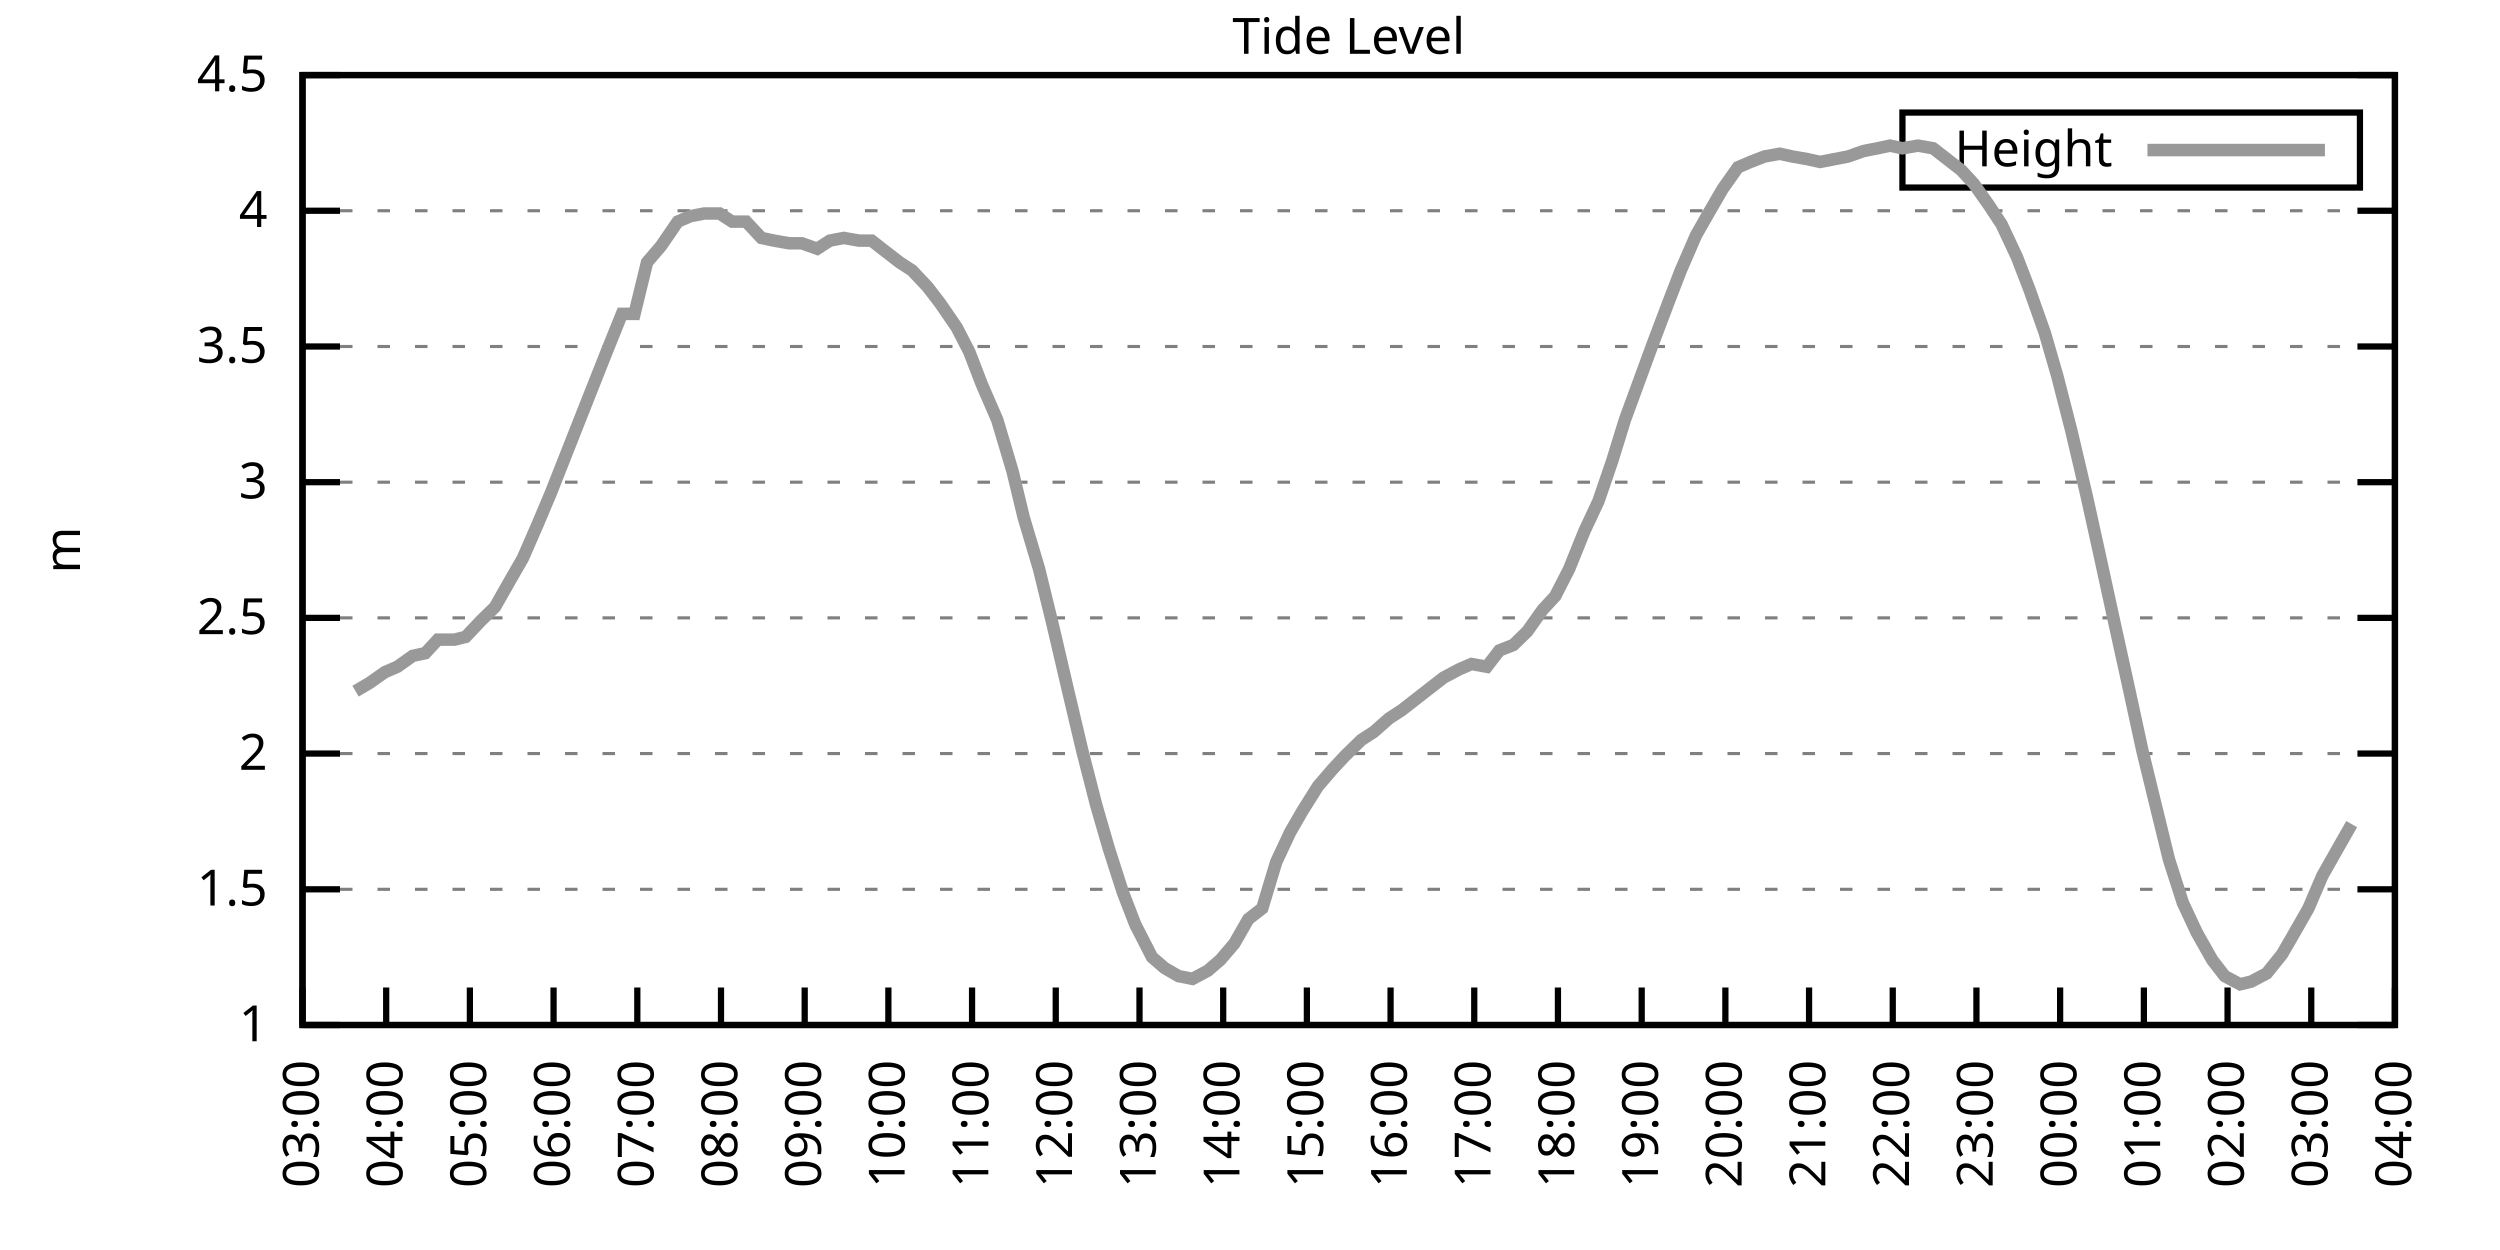
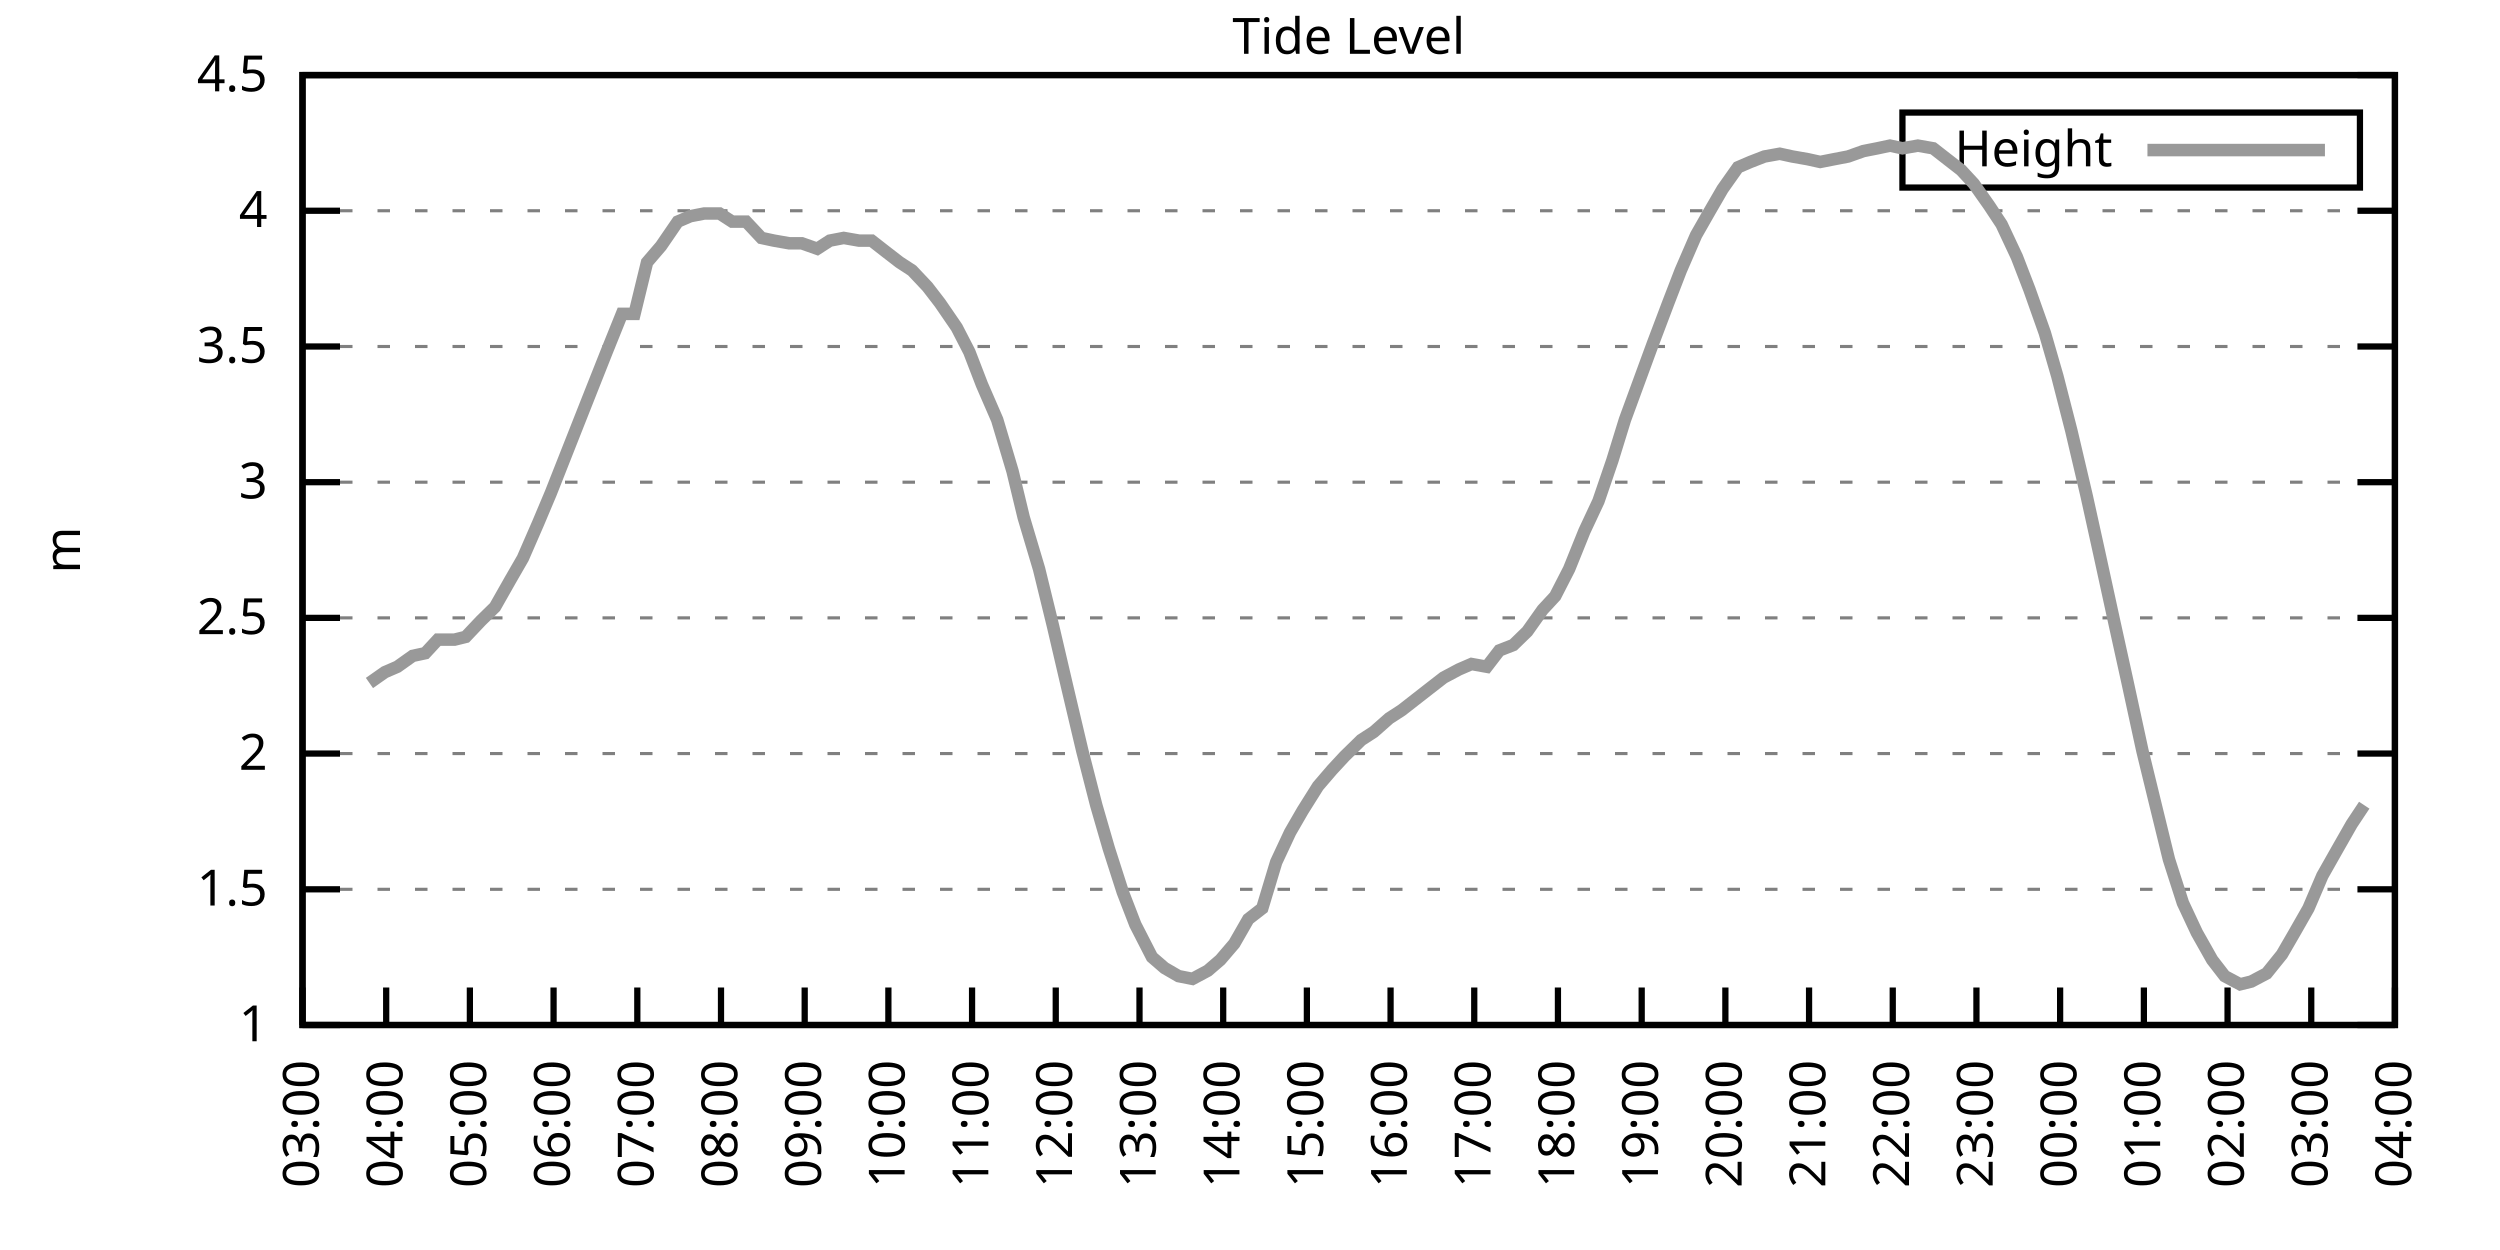
<svg xmlns="http://www.w3.org/2000/svg" xmlns:xlink="http://www.w3.org/1999/xlink" width="400" height="200" viewBox="0 0 400 200">
  <g id="gnuplot_canvas">
    <rect x="0" y="0" width="400" height="200" fill="none" />
    <defs>
      <circle id="gpDot" r="0.5" stroke-width="0.5" stroke="currentColor" />
      <path id="gpPt0" stroke-width="0.333" stroke="currentColor" d="M-1,0 h2 M0,-1 v2" />
      <path id="gpPt1" stroke-width="0.333" stroke="currentColor" d="M-1,-1 L1,1 M1,-1 L-1,1" />
      <path id="gpPt2" stroke-width="0.333" stroke="currentColor" d="M-1,0 L1,0 M0,-1 L0,1 M-1,-1 L1,1 M-1,1 L1,-1" />
      <rect id="gpPt3" stroke-width="0.333" stroke="currentColor" x="-1" y="-1" width="2" height="2" />
      <rect id="gpPt4" stroke-width="0.333" stroke="currentColor" fill="currentColor" x="-1" y="-1" width="2" height="2" />
      <circle id="gpPt5" stroke-width="0.333" stroke="currentColor" cx="0" cy="0" r="1" />
      <use xlink:href="#gpPt5" id="gpPt6" fill="currentColor" stroke="none" />
      <path id="gpPt7" stroke-width="0.333" stroke="currentColor" d="M0,-1.33 L-1.33,0.67 L1.33,0.67 z" />
      <use xlink:href="#gpPt7" id="gpPt8" fill="currentColor" stroke="none" />
      <use xlink:href="#gpPt7" id="gpPt9" stroke="currentColor" transform="rotate(180)" />
      <use xlink:href="#gpPt9" id="gpPt10" fill="currentColor" stroke="none" />
      <use xlink:href="#gpPt3" id="gpPt11" stroke="currentColor" transform="rotate(45)" />
      <use xlink:href="#gpPt11" id="gpPt12" fill="currentColor" stroke="none" />
      <path id="gpPt13" stroke-width="0.333" stroke="currentColor" d="M0,1.330 L1.265,0.411 L0.782,-1.067 L-0.782,-1.076 L-1.265,0.411 z" />
      <use xlink:href="#gpPt13" id="gpPt14" fill="currentColor" stroke="none" />
      <filter id="textbox" filterUnits="objectBoundingBox" x="0" y="0" height="1" width="1">
        <feFlood flood-color="white" flood-opacity="1" result="bgnd" />
        <feComposite in="SourceGraphic" in2="bgnd" operator="atop" />
      </filter>
      <filter id="greybox" filterUnits="objectBoundingBox" x="0" y="0" height="1" width="1">
        <feFlood flood-color="lightgrey" flood-opacity="1" result="grey" />
        <feComposite in="SourceGraphic" in2="grey" operator="atop" />
      </filter>
    </defs>
    <g fill="none" color="white" stroke="currentColor" stroke-width="1.00" stroke-linecap="butt" stroke-linejoin="miter">
</g>
    <g fill="none" color="black" stroke="currentColor" stroke-width="1.00" stroke-linecap="butt" stroke-linejoin="miter">
      <g stroke="none" shape-rendering="crispEdges">
        <polygon fill="rgb(255, 255, 255)" points="48.40,164.00 383.18,164.00 383.18,12.02 48.40,12.02 " />
      </g>
    </g>
    <g fill="none" color="black" stroke="currentColor" stroke-width="1.00" stroke-linecap="butt" stroke-linejoin="miter">
</g>
    <g fill="none" color="black" stroke="black" stroke-width="0.50" stroke-linecap="butt" stroke-linejoin="miter">
</g>
    <g fill="none" color="gray" stroke="currentColor" stroke-width="0.50" stroke-linecap="butt" stroke-linejoin="miter">
      <path stroke="gray" stroke-dasharray="2,4" class="gridline" d="M48.40,164.00 L383.19,164.00  " />
    </g>
    <g fill="none" color="gray" stroke="gray" stroke-width="1.00" stroke-linecap="butt" stroke-linejoin="miter">
</g>
    <g fill="none" color="black" stroke="currentColor" stroke-width="1.00" stroke-linecap="butt" stroke-linejoin="miter">
      <path stroke="black" d="M48.40,164.00 L54.40,164.00 M383.19,164.00 L377.19,164.00  " />
      <g transform="translate(42.80,166.60)" stroke="none" fill="black" font-family="Sans" font-size="8.00" text-anchor="end">
        <text>
          <tspan font-family="Sans"> 1</tspan>
        </text>
      </g>
    </g>
    <g fill="none" color="black" stroke="currentColor" stroke-width="1.00" stroke-linecap="butt" stroke-linejoin="miter">
</g>
    <g fill="none" color="black" stroke="black" stroke-width="0.50" stroke-linecap="butt" stroke-linejoin="miter">
</g>
    <g fill="none" color="gray" stroke="currentColor" stroke-width="0.50" stroke-linecap="butt" stroke-linejoin="miter">
      <path stroke="gray" stroke-dasharray="2,4" class="gridline" d="M48.40,142.29 L383.19,142.29  " />
    </g>
    <g fill="none" color="gray" stroke="gray" stroke-width="1.00" stroke-linecap="butt" stroke-linejoin="miter">
</g>
    <g fill="none" color="black" stroke="currentColor" stroke-width="1.00" stroke-linecap="butt" stroke-linejoin="miter">
      <path stroke="black" d="M48.40,142.29 L54.40,142.29 M383.19,142.29 L377.19,142.29  " />
      <g transform="translate(42.80,144.89)" stroke="none" fill="black" font-family="Sans" font-size="8.00" text-anchor="end">
        <text>
          <tspan font-family="Sans"> 1.5</tspan>
        </text>
      </g>
    </g>
    <g fill="none" color="black" stroke="currentColor" stroke-width="1.00" stroke-linecap="butt" stroke-linejoin="miter">
</g>
    <g fill="none" color="black" stroke="black" stroke-width="0.50" stroke-linecap="butt" stroke-linejoin="miter">
</g>
    <g fill="none" color="gray" stroke="currentColor" stroke-width="0.50" stroke-linecap="butt" stroke-linejoin="miter">
      <path stroke="gray" stroke-dasharray="2,4" class="gridline" d="M48.40,120.57 L383.19,120.57  " />
    </g>
    <g fill="none" color="gray" stroke="gray" stroke-width="1.00" stroke-linecap="butt" stroke-linejoin="miter">
</g>
    <g fill="none" color="black" stroke="currentColor" stroke-width="1.00" stroke-linecap="butt" stroke-linejoin="miter">
      <path stroke="black" d="M48.40,120.57 L54.40,120.57 M383.19,120.57 L377.19,120.57  " />
      <g transform="translate(42.80,123.17)" stroke="none" fill="black" font-family="Sans" font-size="8.00" text-anchor="end">
        <text>
          <tspan font-family="Sans"> 2</tspan>
        </text>
      </g>
    </g>
    <g fill="none" color="black" stroke="currentColor" stroke-width="1.00" stroke-linecap="butt" stroke-linejoin="miter">
</g>
    <g fill="none" color="black" stroke="black" stroke-width="0.50" stroke-linecap="butt" stroke-linejoin="miter">
</g>
    <g fill="none" color="gray" stroke="currentColor" stroke-width="0.50" stroke-linecap="butt" stroke-linejoin="miter">
      <path stroke="gray" stroke-dasharray="2,4" class="gridline" d="M48.40,98.86 L383.19,98.86  " />
    </g>
    <g fill="none" color="gray" stroke="gray" stroke-width="1.00" stroke-linecap="butt" stroke-linejoin="miter">
</g>
    <g fill="none" color="black" stroke="currentColor" stroke-width="1.00" stroke-linecap="butt" stroke-linejoin="miter">
      <path stroke="black" d="M48.40,98.86 L54.40,98.86 M383.19,98.86 L377.19,98.86  " />
      <g transform="translate(42.80,101.46)" stroke="none" fill="black" font-family="Sans" font-size="8.00" text-anchor="end">
        <text>
          <tspan font-family="Sans"> 2.5</tspan>
        </text>
      </g>
    </g>
    <g fill="none" color="black" stroke="currentColor" stroke-width="1.00" stroke-linecap="butt" stroke-linejoin="miter">
</g>
    <g fill="none" color="black" stroke="black" stroke-width="0.50" stroke-linecap="butt" stroke-linejoin="miter">
</g>
    <g fill="none" color="gray" stroke="currentColor" stroke-width="0.50" stroke-linecap="butt" stroke-linejoin="miter">
      <path stroke="gray" stroke-dasharray="2,4" class="gridline" d="M48.40,77.15 L383.19,77.15  " />
    </g>
    <g fill="none" color="gray" stroke="gray" stroke-width="1.00" stroke-linecap="butt" stroke-linejoin="miter">
</g>
    <g fill="none" color="black" stroke="currentColor" stroke-width="1.00" stroke-linecap="butt" stroke-linejoin="miter">
      <path stroke="black" d="M48.40,77.15 L54.40,77.15 M383.19,77.15 L377.19,77.15  " />
      <g transform="translate(42.80,79.75)" stroke="none" fill="black" font-family="Sans" font-size="8.00" text-anchor="end">
        <text>
          <tspan font-family="Sans"> 3</tspan>
        </text>
      </g>
    </g>
    <g fill="none" color="black" stroke="currentColor" stroke-width="1.00" stroke-linecap="butt" stroke-linejoin="miter">
</g>
    <g fill="none" color="black" stroke="black" stroke-width="0.50" stroke-linecap="butt" stroke-linejoin="miter">
</g>
    <g fill="none" color="gray" stroke="currentColor" stroke-width="0.50" stroke-linecap="butt" stroke-linejoin="miter">
      <path stroke="gray" stroke-dasharray="2,4" class="gridline" d="M48.40,55.44 L383.19,55.44  " />
    </g>
    <g fill="none" color="gray" stroke="gray" stroke-width="1.00" stroke-linecap="butt" stroke-linejoin="miter">
</g>
    <g fill="none" color="black" stroke="currentColor" stroke-width="1.00" stroke-linecap="butt" stroke-linejoin="miter">
      <path stroke="black" d="M48.40,55.44 L54.40,55.44 M383.19,55.44 L377.19,55.44  " />
      <g transform="translate(42.80,58.04)" stroke="none" fill="black" font-family="Sans" font-size="8.00" text-anchor="end">
        <text>
          <tspan font-family="Sans"> 3.5</tspan>
        </text>
      </g>
    </g>
    <g fill="none" color="black" stroke="currentColor" stroke-width="1.00" stroke-linecap="butt" stroke-linejoin="miter">
</g>
    <g fill="none" color="black" stroke="black" stroke-width="0.50" stroke-linecap="butt" stroke-linejoin="miter">
</g>
    <g fill="none" color="gray" stroke="currentColor" stroke-width="0.50" stroke-linecap="butt" stroke-linejoin="miter">
      <path stroke="gray" stroke-dasharray="2,4" class="gridline" d="M48.40,33.72 L383.19,33.72  " />
    </g>
    <g fill="none" color="gray" stroke="gray" stroke-width="1.00" stroke-linecap="butt" stroke-linejoin="miter">
</g>
    <g fill="none" color="black" stroke="currentColor" stroke-width="1.00" stroke-linecap="butt" stroke-linejoin="miter">
      <path stroke="black" d="M48.40,33.72 L54.40,33.72 M383.19,33.72 L377.19,33.72  " />
      <g transform="translate(42.80,36.32)" stroke="none" fill="black" font-family="Sans" font-size="8.00" text-anchor="end">
        <text>
          <tspan font-family="Sans"> 4</tspan>
        </text>
      </g>
    </g>
    <g fill="none" color="black" stroke="currentColor" stroke-width="1.00" stroke-linecap="butt" stroke-linejoin="miter">
</g>
    <g fill="none" color="black" stroke="black" stroke-width="0.50" stroke-linecap="butt" stroke-linejoin="miter">
</g>
    <g fill="none" color="gray" stroke="currentColor" stroke-width="0.50" stroke-linecap="butt" stroke-linejoin="miter">
      <path stroke="gray" stroke-dasharray="2,4" class="gridline" d="M48.40,12.01 L383.19,12.01  " />
    </g>
    <g fill="none" color="gray" stroke="gray" stroke-width="1.00" stroke-linecap="butt" stroke-linejoin="miter">
</g>
    <g fill="none" color="black" stroke="currentColor" stroke-width="1.00" stroke-linecap="butt" stroke-linejoin="miter">
      <path stroke="black" d="M48.40,12.01 L54.40,12.01 M383.19,12.01 L377.19,12.01  " />
      <g transform="translate(42.80,14.61)" stroke="none" fill="black" font-family="Sans" font-size="8.00" text-anchor="end">
        <text>
          <tspan font-family="Sans"> 4.5</tspan>
        </text>
      </g>
    </g>
    <g fill="none" color="black" stroke="currentColor" stroke-width="1.00" stroke-linecap="butt" stroke-linejoin="miter">
      <path stroke="black" d="M48.40,164.00 L48.40,158.00  " />
      <g transform="translate(51.00,169.60) rotate(270.00)" stroke="none" fill="black" font-family="Sans" font-size="8.00" text-anchor="end">
        <text>
          <tspan font-family="Sans">03:00</tspan>
        </text>
      </g>
    </g>
    <g fill="none" color="black" stroke="currentColor" stroke-width="1.00" stroke-linecap="butt" stroke-linejoin="miter">
      <path stroke="black" d="M61.79,164.00 L61.79,158.00  " />
      <g transform="translate(64.39,169.60) rotate(270.00)" stroke="none" fill="black" font-family="Sans" font-size="8.00" text-anchor="end">
        <text>
          <tspan font-family="Sans">04:00</tspan>
        </text>
      </g>
    </g>
    <g fill="none" color="black" stroke="currentColor" stroke-width="1.00" stroke-linecap="butt" stroke-linejoin="miter">
      <path stroke="black" d="M75.18,164.00 L75.18,158.00  " />
      <g transform="translate(77.78,169.60) rotate(270.00)" stroke="none" fill="black" font-family="Sans" font-size="8.00" text-anchor="end">
        <text>
          <tspan font-family="Sans">05:00</tspan>
        </text>
      </g>
    </g>
    <g fill="none" color="black" stroke="currentColor" stroke-width="1.00" stroke-linecap="butt" stroke-linejoin="miter">
      <path stroke="black" d="M88.57,164.00 L88.57,158.00  " />
      <g transform="translate(91.17,169.60) rotate(270.00)" stroke="none" fill="black" font-family="Sans" font-size="8.00" text-anchor="end">
        <text>
          <tspan font-family="Sans">06:00</tspan>
        </text>
      </g>
    </g>
    <g fill="none" color="black" stroke="currentColor" stroke-width="1.00" stroke-linecap="butt" stroke-linejoin="miter">
      <path stroke="black" d="M101.97,164.00 L101.97,158.00  " />
      <g transform="translate(104.57,169.60) rotate(270.00)" stroke="none" fill="black" font-family="Sans" font-size="8.00" text-anchor="end">
        <text>
          <tspan font-family="Sans">07:00</tspan>
        </text>
      </g>
    </g>
    <g fill="none" color="black" stroke="currentColor" stroke-width="1.00" stroke-linecap="butt" stroke-linejoin="miter">
      <path stroke="black" d="M115.36,164.00 L115.36,158.00  " />
      <g transform="translate(117.96,169.60) rotate(270.00)" stroke="none" fill="black" font-family="Sans" font-size="8.00" text-anchor="end">
        <text>
          <tspan font-family="Sans">08:00</tspan>
        </text>
      </g>
    </g>
    <g fill="none" color="black" stroke="currentColor" stroke-width="1.00" stroke-linecap="butt" stroke-linejoin="miter">
      <path stroke="black" d="M128.75,164.00 L128.75,158.00  " />
      <g transform="translate(131.35,169.60) rotate(270.00)" stroke="none" fill="black" font-family="Sans" font-size="8.00" text-anchor="end">
        <text>
          <tspan font-family="Sans">09:00</tspan>
        </text>
      </g>
    </g>
    <g fill="none" color="black" stroke="currentColor" stroke-width="1.00" stroke-linecap="butt" stroke-linejoin="miter">
      <path stroke="black" d="M142.14,164.00 L142.14,158.00  " />
      <g transform="translate(144.74,169.60) rotate(270.00)" stroke="none" fill="black" font-family="Sans" font-size="8.00" text-anchor="end">
        <text>
          <tspan font-family="Sans">10:00</tspan>
        </text>
      </g>
    </g>
    <g fill="none" color="black" stroke="currentColor" stroke-width="1.00" stroke-linecap="butt" stroke-linejoin="miter">
      <path stroke="black" d="M155.53,164.00 L155.53,158.00  " />
      <g transform="translate(158.13,169.60) rotate(270.00)" stroke="none" fill="black" font-family="Sans" font-size="8.00" text-anchor="end">
        <text>
          <tspan font-family="Sans">11:00</tspan>
        </text>
      </g>
    </g>
    <g fill="none" color="black" stroke="currentColor" stroke-width="1.00" stroke-linecap="butt" stroke-linejoin="miter">
      <path stroke="black" d="M168.92,164.00 L168.92,158.00  " />
      <g transform="translate(171.52,169.60) rotate(270.00)" stroke="none" fill="black" font-family="Sans" font-size="8.00" text-anchor="end">
        <text>
          <tspan font-family="Sans">12:00</tspan>
        </text>
      </g>
    </g>
    <g fill="none" color="black" stroke="currentColor" stroke-width="1.00" stroke-linecap="butt" stroke-linejoin="miter">
      <path stroke="black" d="M182.32,164.00 L182.32,158.00  " />
      <g transform="translate(184.92,169.60) rotate(270.00)" stroke="none" fill="black" font-family="Sans" font-size="8.00" text-anchor="end">
        <text>
          <tspan font-family="Sans">13:00</tspan>
        </text>
      </g>
    </g>
    <g fill="none" color="black" stroke="currentColor" stroke-width="1.00" stroke-linecap="butt" stroke-linejoin="miter">
      <path stroke="black" d="M195.71,164.00 L195.71,158.00  " />
      <g transform="translate(198.31,169.60) rotate(270.00)" stroke="none" fill="black" font-family="Sans" font-size="8.00" text-anchor="end">
        <text>
          <tspan font-family="Sans">14:00</tspan>
        </text>
      </g>
    </g>
    <g fill="none" color="black" stroke="currentColor" stroke-width="1.00" stroke-linecap="butt" stroke-linejoin="miter">
      <path stroke="black" d="M209.10,164.00 L209.10,158.00  " />
      <g transform="translate(211.70,169.60) rotate(270.00)" stroke="none" fill="black" font-family="Sans" font-size="8.00" text-anchor="end">
        <text>
          <tspan font-family="Sans">15:00</tspan>
        </text>
      </g>
    </g>
    <g fill="none" color="black" stroke="currentColor" stroke-width="1.00" stroke-linecap="butt" stroke-linejoin="miter">
      <path stroke="black" d="M222.49,164.00 L222.49,158.00  " />
      <g transform="translate(225.09,169.60) rotate(270.00)" stroke="none" fill="black" font-family="Sans" font-size="8.00" text-anchor="end">
        <text>
          <tspan font-family="Sans">16:00</tspan>
        </text>
      </g>
    </g>
    <g fill="none" color="black" stroke="currentColor" stroke-width="1.00" stroke-linecap="butt" stroke-linejoin="miter">
      <path stroke="black" d="M235.88,164.00 L235.88,158.00  " />
      <g transform="translate(238.48,169.60) rotate(270.00)" stroke="none" fill="black" font-family="Sans" font-size="8.00" text-anchor="end">
        <text>
          <tspan font-family="Sans">17:00</tspan>
        </text>
      </g>
    </g>
    <g fill="none" color="black" stroke="currentColor" stroke-width="1.00" stroke-linecap="butt" stroke-linejoin="miter">
      <path stroke="black" d="M249.27,164.00 L249.27,158.00  " />
      <g transform="translate(251.87,169.60) rotate(270.00)" stroke="none" fill="black" font-family="Sans" font-size="8.00" text-anchor="end">
        <text>
          <tspan font-family="Sans">18:00</tspan>
        </text>
      </g>
    </g>
    <g fill="none" color="black" stroke="currentColor" stroke-width="1.00" stroke-linecap="butt" stroke-linejoin="miter">
      <path stroke="black" d="M262.67,164.00 L262.67,158.00  " />
      <g transform="translate(265.27,169.60) rotate(270.00)" stroke="none" fill="black" font-family="Sans" font-size="8.00" text-anchor="end">
        <text>
          <tspan font-family="Sans">19:00</tspan>
        </text>
      </g>
    </g>
    <g fill="none" color="black" stroke="currentColor" stroke-width="1.00" stroke-linecap="butt" stroke-linejoin="miter">
      <path stroke="black" d="M276.06,164.00 L276.06,158.00  " />
      <g transform="translate(278.66,169.60) rotate(270.00)" stroke="none" fill="black" font-family="Sans" font-size="8.00" text-anchor="end">
        <text>
          <tspan font-family="Sans">20:00</tspan>
        </text>
      </g>
    </g>
    <g fill="none" color="black" stroke="currentColor" stroke-width="1.00" stroke-linecap="butt" stroke-linejoin="miter">
      <path stroke="black" d="M289.45,164.00 L289.45,158.00  " />
      <g transform="translate(292.05,169.60) rotate(270.00)" stroke="none" fill="black" font-family="Sans" font-size="8.00" text-anchor="end">
        <text>
          <tspan font-family="Sans">21:00</tspan>
        </text>
      </g>
    </g>
    <g fill="none" color="black" stroke="currentColor" stroke-width="1.00" stroke-linecap="butt" stroke-linejoin="miter">
      <path stroke="black" d="M302.84,164.00 L302.84,158.00  " />
      <g transform="translate(305.44,169.60) rotate(270.00)" stroke="none" fill="black" font-family="Sans" font-size="8.00" text-anchor="end">
        <text>
          <tspan font-family="Sans">22:00</tspan>
        </text>
      </g>
    </g>
    <g fill="none" color="black" stroke="currentColor" stroke-width="1.00" stroke-linecap="butt" stroke-linejoin="miter">
      <path stroke="black" d="M316.23,164.00 L316.23,158.00  " />
      <g transform="translate(318.83,169.60) rotate(270.00)" stroke="none" fill="black" font-family="Sans" font-size="8.00" text-anchor="end">
        <text>
          <tspan font-family="Sans">23:00</tspan>
        </text>
      </g>
    </g>
    <g fill="none" color="black" stroke="currentColor" stroke-width="1.00" stroke-linecap="butt" stroke-linejoin="miter">
      <path stroke="black" d="M329.62,164.00 L329.62,158.00  " />
      <g transform="translate(332.22,169.60) rotate(270.00)" stroke="none" fill="black" font-family="Sans" font-size="8.00" text-anchor="end">
        <text>
          <tspan font-family="Sans">00:00</tspan>
        </text>
      </g>
    </g>
    <g fill="none" color="black" stroke="currentColor" stroke-width="1.00" stroke-linecap="butt" stroke-linejoin="miter">
      <path stroke="black" d="M343.02,164.00 L343.02,158.00  " />
      <g transform="translate(345.62,169.60) rotate(270.00)" stroke="none" fill="black" font-family="Sans" font-size="8.00" text-anchor="end">
        <text>
          <tspan font-family="Sans">01:00</tspan>
        </text>
      </g>
    </g>
    <g fill="none" color="black" stroke="currentColor" stroke-width="1.00" stroke-linecap="butt" stroke-linejoin="miter">
      <path stroke="black" d="M356.41,164.00 L356.41,158.00  " />
      <g transform="translate(359.01,169.60) rotate(270.00)" stroke="none" fill="black" font-family="Sans" font-size="8.00" text-anchor="end">
        <text>
          <tspan font-family="Sans">02:00</tspan>
        </text>
      </g>
    </g>
    <g fill="none" color="black" stroke="currentColor" stroke-width="1.00" stroke-linecap="butt" stroke-linejoin="miter">
      <path stroke="black" d="M369.80,164.00 L369.80,158.00  " />
      <g transform="translate(372.40,169.60) rotate(270.00)" stroke="none" fill="black" font-family="Sans" font-size="8.00" text-anchor="end">
        <text>
          <tspan font-family="Sans">03:00</tspan>
        </text>
      </g>
    </g>
    <g fill="none" color="black" stroke="currentColor" stroke-width="1.00" stroke-linecap="butt" stroke-linejoin="miter">
      <path stroke="black" d="M383.19,164.00 L383.19,158.00  " />
      <g transform="translate(385.79,169.60) rotate(270.00)" stroke="none" fill="black" font-family="Sans" font-size="8.00" text-anchor="end">
        <text>
          <tspan font-family="Sans">04:00</tspan>
        </text>
      </g>
    </g>
    <g fill="none" color="black" stroke="currentColor" stroke-width="1.00" stroke-linecap="butt" stroke-linejoin="miter">
</g>
    <g fill="none" color="black" stroke="currentColor" stroke-width="1.00" stroke-linecap="butt" stroke-linejoin="miter">
      <path stroke="black" d="M48.40,12.01 L48.40,164.00 L383.19,164.00 L383.19,12.01 L48.40,12.01 Z  " />
    </g>
    <g fill="none" color="black" stroke="currentColor" stroke-width="1.00" stroke-linecap="butt" stroke-linejoin="miter">
</g>
    <g fill="none" color="black" stroke="currentColor" stroke-width="1.00" stroke-linecap="butt" stroke-linejoin="miter">
      <path stroke="black" d="M304.39,30.01 L304.39,18.01 L377.59,18.01 L377.59,30.01 L304.39,30.01 Z  " />
    </g>
    <g id="Tide_level_plot_1">
      <g fill="none" color="white" stroke="black" stroke-width="2.00" stroke-linecap="butt" stroke-linejoin="miter">
</g>
      <g fill="none" color="black" stroke="currentColor" stroke-width="2.00" stroke-linecap="butt" stroke-linejoin="miter">
        <g transform="translate(337.99,26.61)" stroke="none" fill="black" font-family="Sans" font-size="8.00" text-anchor="end">
          <text>
            <tspan font-family="Sans">Height</tspan>
          </text>
        </g>
      </g>
      <g fill="none" color="black" stroke="currentColor" stroke-width="2.00" stroke-linecap="butt" stroke-linejoin="miter">
-         <path stroke="rgb(153, 153, 153)" d="M343.59,24.01 L371.99,24.01 M56.88,110.59 L59.11,109.28 L61.57,107.55 L63.58,106.68 L66.03,104.94 L68.04,104.51   L70.05,102.34 L72.73,102.34 L74.51,101.90 L76.97,99.30 L79.20,97.12 L81.66,92.78 L83.66,89.31 L86.12,83.66   L88.13,78.89 L90.36,73.24 L92.59,67.59 L94.82,61.95 L97.06,56.30 L99.51,50.22 L101.52,50.22 L103.53,41.97   L105.76,39.37 L108.44,35.46 L110.45,34.59 L112.68,34.16 L115.13,34.16 L117.14,35.46 L119.38,35.46 L121.83,38.07   L123.84,38.50 L126.29,38.93 L128.30,38.93 L130.76,39.80 L132.77,38.50 L135.00,38.07 L137.45,38.50 L139.46,38.50   L141.69,40.24 L143.93,41.97 L145.94,43.28 L148.39,45.88 L150.40,48.49 L153.08,52.40 L155.09,56.30 L157.10,61.52   L159.55,67.16 L162.01,75.41 L163.79,82.79 L166.25,91.04 L168.48,100.16 L170.71,109.72 L173.17,120.14 L175.40,128.83   L177.41,135.77 L179.64,142.72 L181.65,147.93 L184.32,153.14 L186.33,154.88 L188.57,156.18 L190.80,156.62 L193.25,155.31   L195.26,153.58 L197.49,150.97 L199.73,147.06 L201.96,145.33 L204.19,137.94 L206.42,133.17 L208.43,129.69 L210.88,125.79   L213.12,123.18 L215.13,121.01 L217.80,118.40 L219.81,117.10 L222.27,114.93 L224.28,113.63 L226.51,111.89 L228.74,110.15   L230.97,108.42 L233.43,107.11 L235.44,106.24 L237.89,106.68 L239.90,104.07 L242.13,103.20 L244.36,101.03 L246.82,97.56   L248.83,95.39 L251.06,91.04 L253.51,84.97 L255.75,80.19 L257.98,73.67 L259.99,67.16 L262.22,61.08 L264.45,55.00   L266.91,48.49 L268.92,43.28 L271.37,37.63 L273.60,33.72 L275.61,30.25 L278.07,26.77 L280.07,25.91 L282.31,25.04   L284.76,24.60 L286.77,25.04 L289.23,25.47 L291.23,25.91 L293.47,25.47 L295.70,25.04 L298.15,24.17 L300.39,23.73   L302.39,23.30 L304.40,23.73 L306.86,23.30 L309.31,23.73 L311.54,25.47 L313.78,27.21 L315.79,29.38 L318.24,32.85   L320.25,35.89 L322.70,41.11 L324.71,46.32 L327.17,53.26 L329.18,60.21 L331.41,68.90 L333.86,79.32 L335.87,88.44   L338.33,99.73 L340.34,108.85 L342.79,120.14 L344.80,128.39 L347.03,137.51 L349.26,144.46 L351.50,149.24 L353.95,153.58   L355.96,156.18 L358.42,157.49 L360.20,157.05 L362.66,155.75 L365.11,152.71 L367.12,149.24 L369.35,145.33 L371.58,140.12   L374.04,135.77 L376.27,131.86  " />
+         <path stroke="rgb(153, 153, 153)" d="M343.59,24.01 L371.99,24.01 M59.11,109.28 L61.57,107.55 L63.58,106.68 L66.03,104.94 L68.04,104.51 L70.05,102.34   L72.73,102.34 L74.51,101.90 L76.97,99.30 L79.20,97.12 L81.66,92.78 L83.66,89.31 L86.12,83.66 L88.13,78.89   L90.36,73.24 L92.59,67.59 L94.82,61.95 L97.06,56.30 L99.51,50.22 L101.52,50.22 L103.53,41.97 L105.76,39.37   L108.44,35.46 L110.45,34.59 L112.68,34.16 L115.13,34.16 L117.14,35.46 L119.38,35.46 L121.83,38.07 L123.84,38.50   L126.29,38.93 L128.30,38.93 L130.76,39.80 L132.77,38.50 L135.00,38.07 L137.45,38.50 L139.46,38.50 L141.69,40.24   L143.93,41.97 L145.94,43.28 L148.39,45.88 L150.40,48.49 L153.08,52.40 L155.09,56.30 L157.10,61.52 L159.55,67.16   L162.01,75.41 L163.79,82.79 L166.25,91.04 L168.48,100.16 L170.71,109.72 L173.17,120.14 L175.40,128.83 L177.41,135.77   L179.64,142.72 L181.65,147.93 L184.32,153.14 L186.33,154.88 L188.57,156.18 L190.80,156.62 L193.25,155.31 L195.26,153.58   L197.49,150.97 L199.73,147.06 L201.96,145.33 L204.19,137.94 L206.42,133.17 L208.43,129.69 L210.88,125.79 L213.12,123.18   L215.13,121.01 L217.80,118.40 L219.81,117.10 L222.27,114.93 L224.28,113.63 L226.51,111.89 L228.74,110.15 L230.97,108.42   L233.43,107.11 L235.44,106.24 L237.89,106.68 L239.90,104.07 L242.13,103.20 L244.36,101.03 L246.82,97.56 L248.83,95.39   L251.06,91.04 L253.51,84.97 L255.75,80.19 L257.98,73.67 L259.99,67.16 L262.22,61.08 L264.45,55.00 L266.91,48.49   L268.92,43.28 L271.37,37.63 L273.60,33.72 L275.61,30.25 L278.07,26.77 L280.07,25.91 L282.31,25.04 L284.76,24.60   L286.77,25.04 L289.23,25.47 L291.23,25.91 L293.47,25.47 L295.70,25.04 L298.15,24.17 L300.39,23.73 L302.39,23.30   L304.40,23.73 L306.86,23.30 L309.31,23.73 L311.54,25.47 L313.78,27.21 L315.79,29.38 L318.24,32.85 L320.25,35.89   L322.70,41.11 L324.71,46.32 L327.17,53.26 L329.18,60.21 L331.41,68.90 L333.86,79.32 L335.87,88.44 L338.33,99.73   L340.34,108.85 L342.79,120.14 L344.80,128.39 L347.03,137.51 L349.26,144.46 L351.50,149.24 L353.95,153.58 L355.96,156.18   L358.42,157.49 L360.20,157.05 L362.66,155.75 L365.11,152.71 L367.12,149.24 L369.35,145.33 L371.58,140.12 L374.04,135.77   L376.27,131.86 L378.28,128.83  " />
      </g>
    </g>
    <g fill="none" color="black" stroke="currentColor" stroke-width="2.00" stroke-linecap="butt" stroke-linejoin="miter">
</g>
    <g fill="none" color="black" stroke="black" stroke-width="1.00" stroke-linecap="butt" stroke-linejoin="miter">
</g>
    <g fill="none" color="black" stroke="currentColor" stroke-width="1.00" stroke-linecap="butt" stroke-linejoin="miter">
      <path stroke="black" d="M48.40,12.01 L48.40,164.00 L383.19,164.00 L383.19,12.01 L48.40,12.01 Z  " />
      <g transform="translate(12.80,88.01) rotate(270.00)" stroke="none" fill="black" font-family="Sans" font-size="8.00" text-anchor="middle">
        <text>
          <tspan font-family="Sans">m</tspan>
        </text>
      </g>
    </g>
    <g fill="none" color="black" stroke="currentColor" stroke-width="1.00" stroke-linecap="butt" stroke-linejoin="miter">
</g>
    <g fill="none" color="black" stroke="currentColor" stroke-width="1.00" stroke-linecap="butt" stroke-linejoin="miter">
      <g transform="translate(215.79,8.61)" stroke="none" fill="black" font-family="Sans" font-size="8.00" text-anchor="middle">
        <text>
          <tspan font-family="Sans">Tide Level</tspan>
        </text>
      </g>
    </g>
    <g fill="none" color="black" stroke="currentColor" stroke-width="1.00" stroke-linecap="butt" stroke-linejoin="miter">
</g>
  </g>
</svg>
